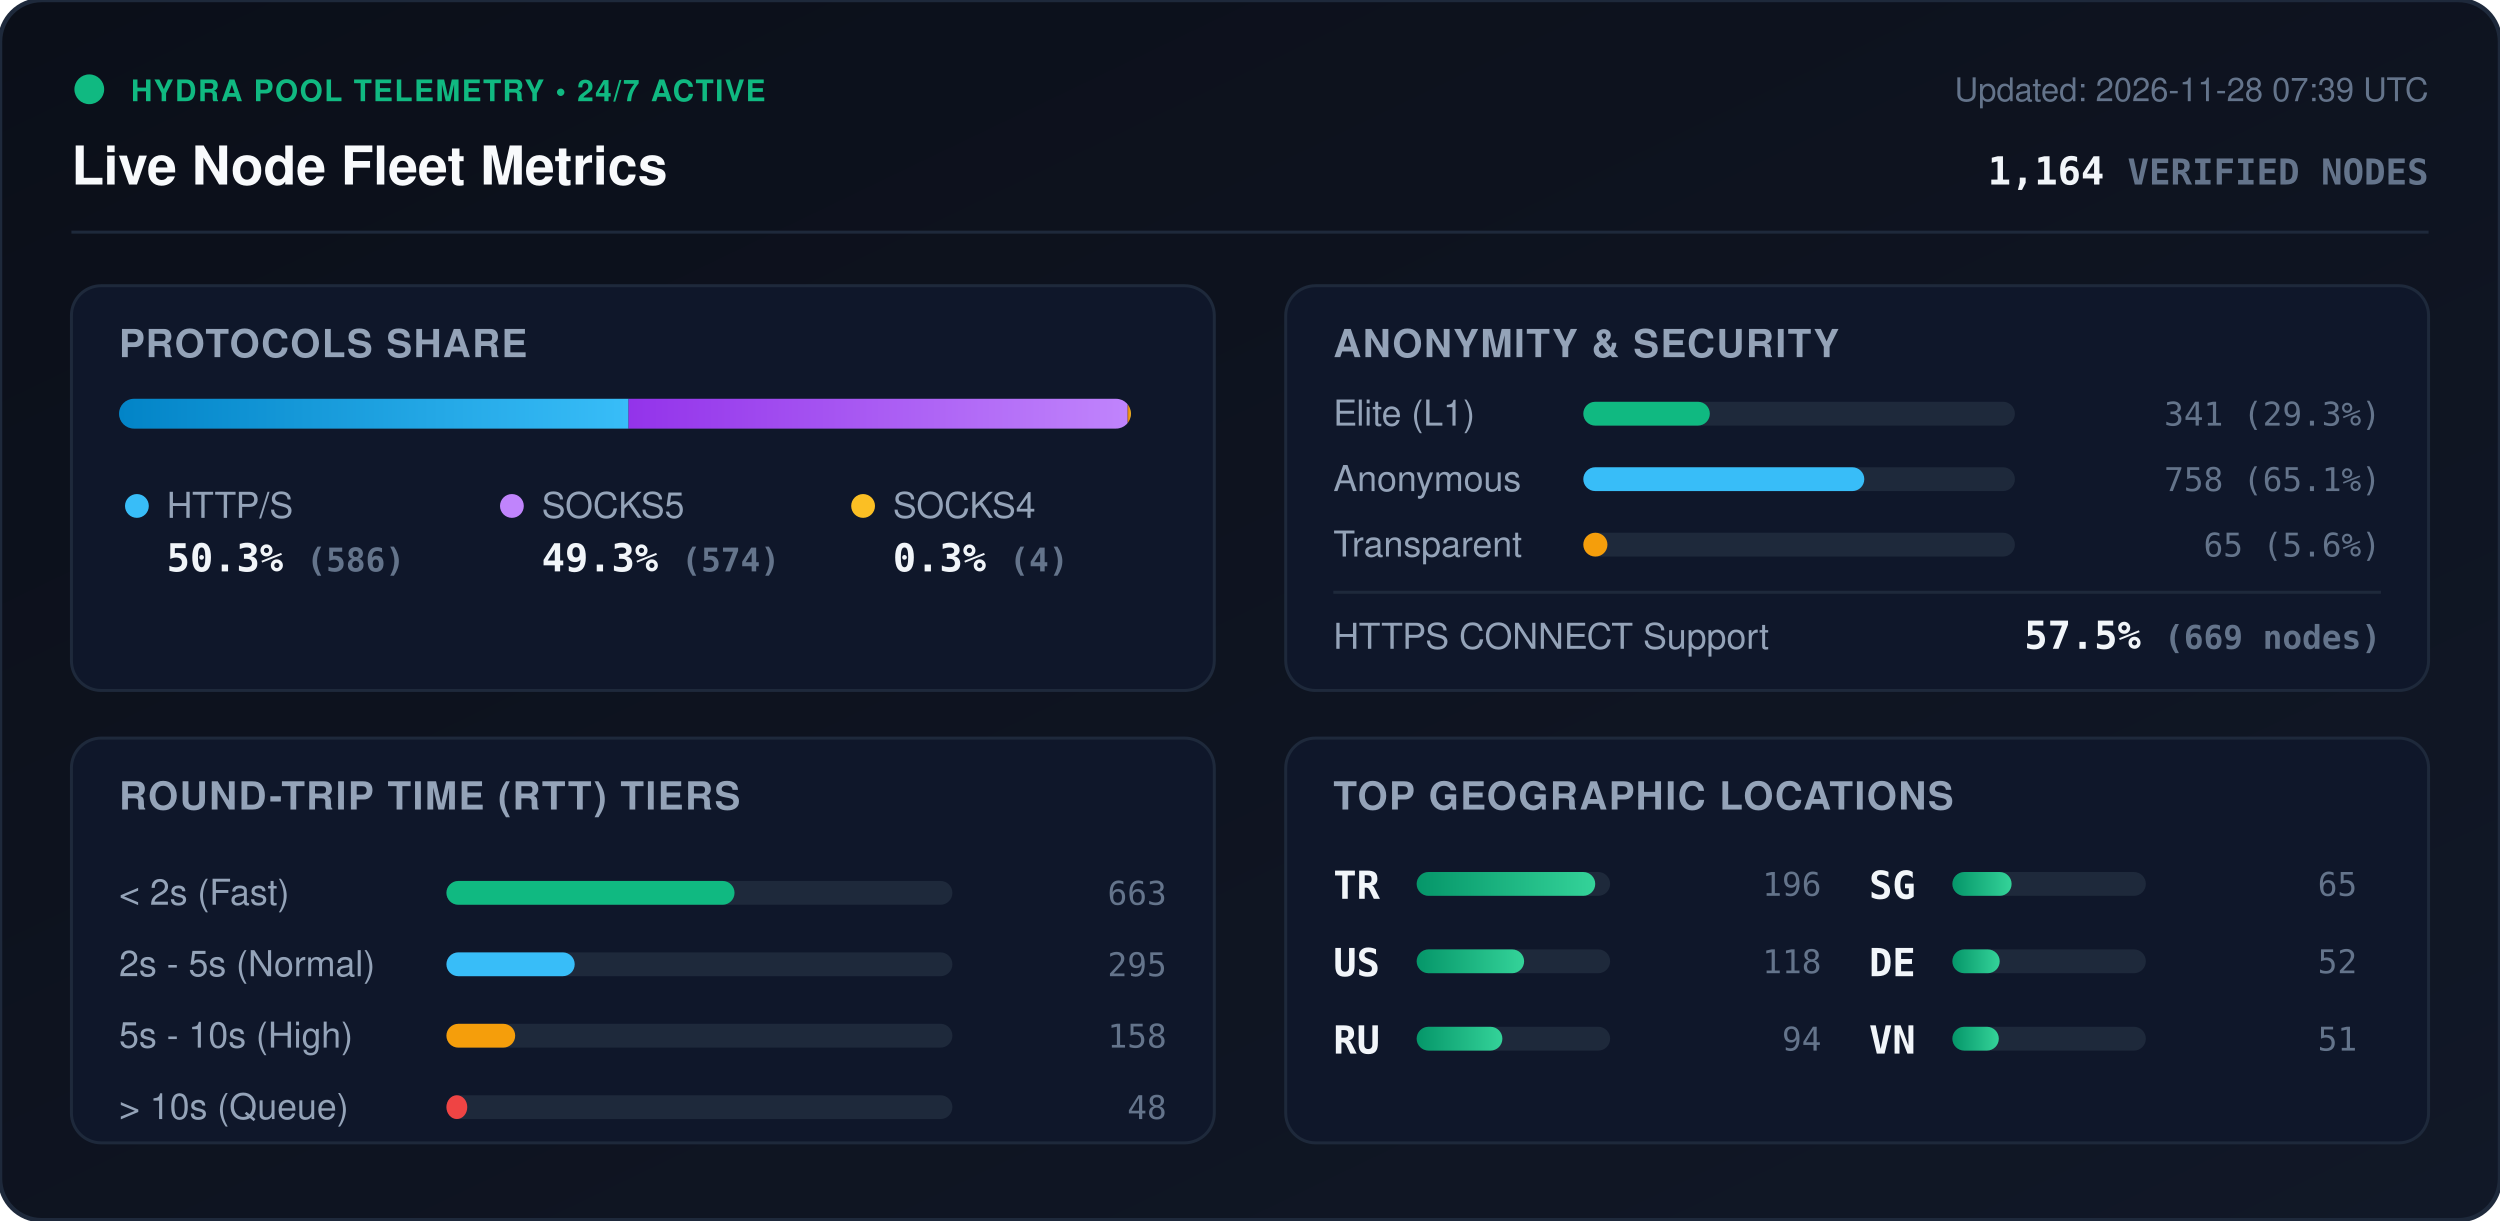
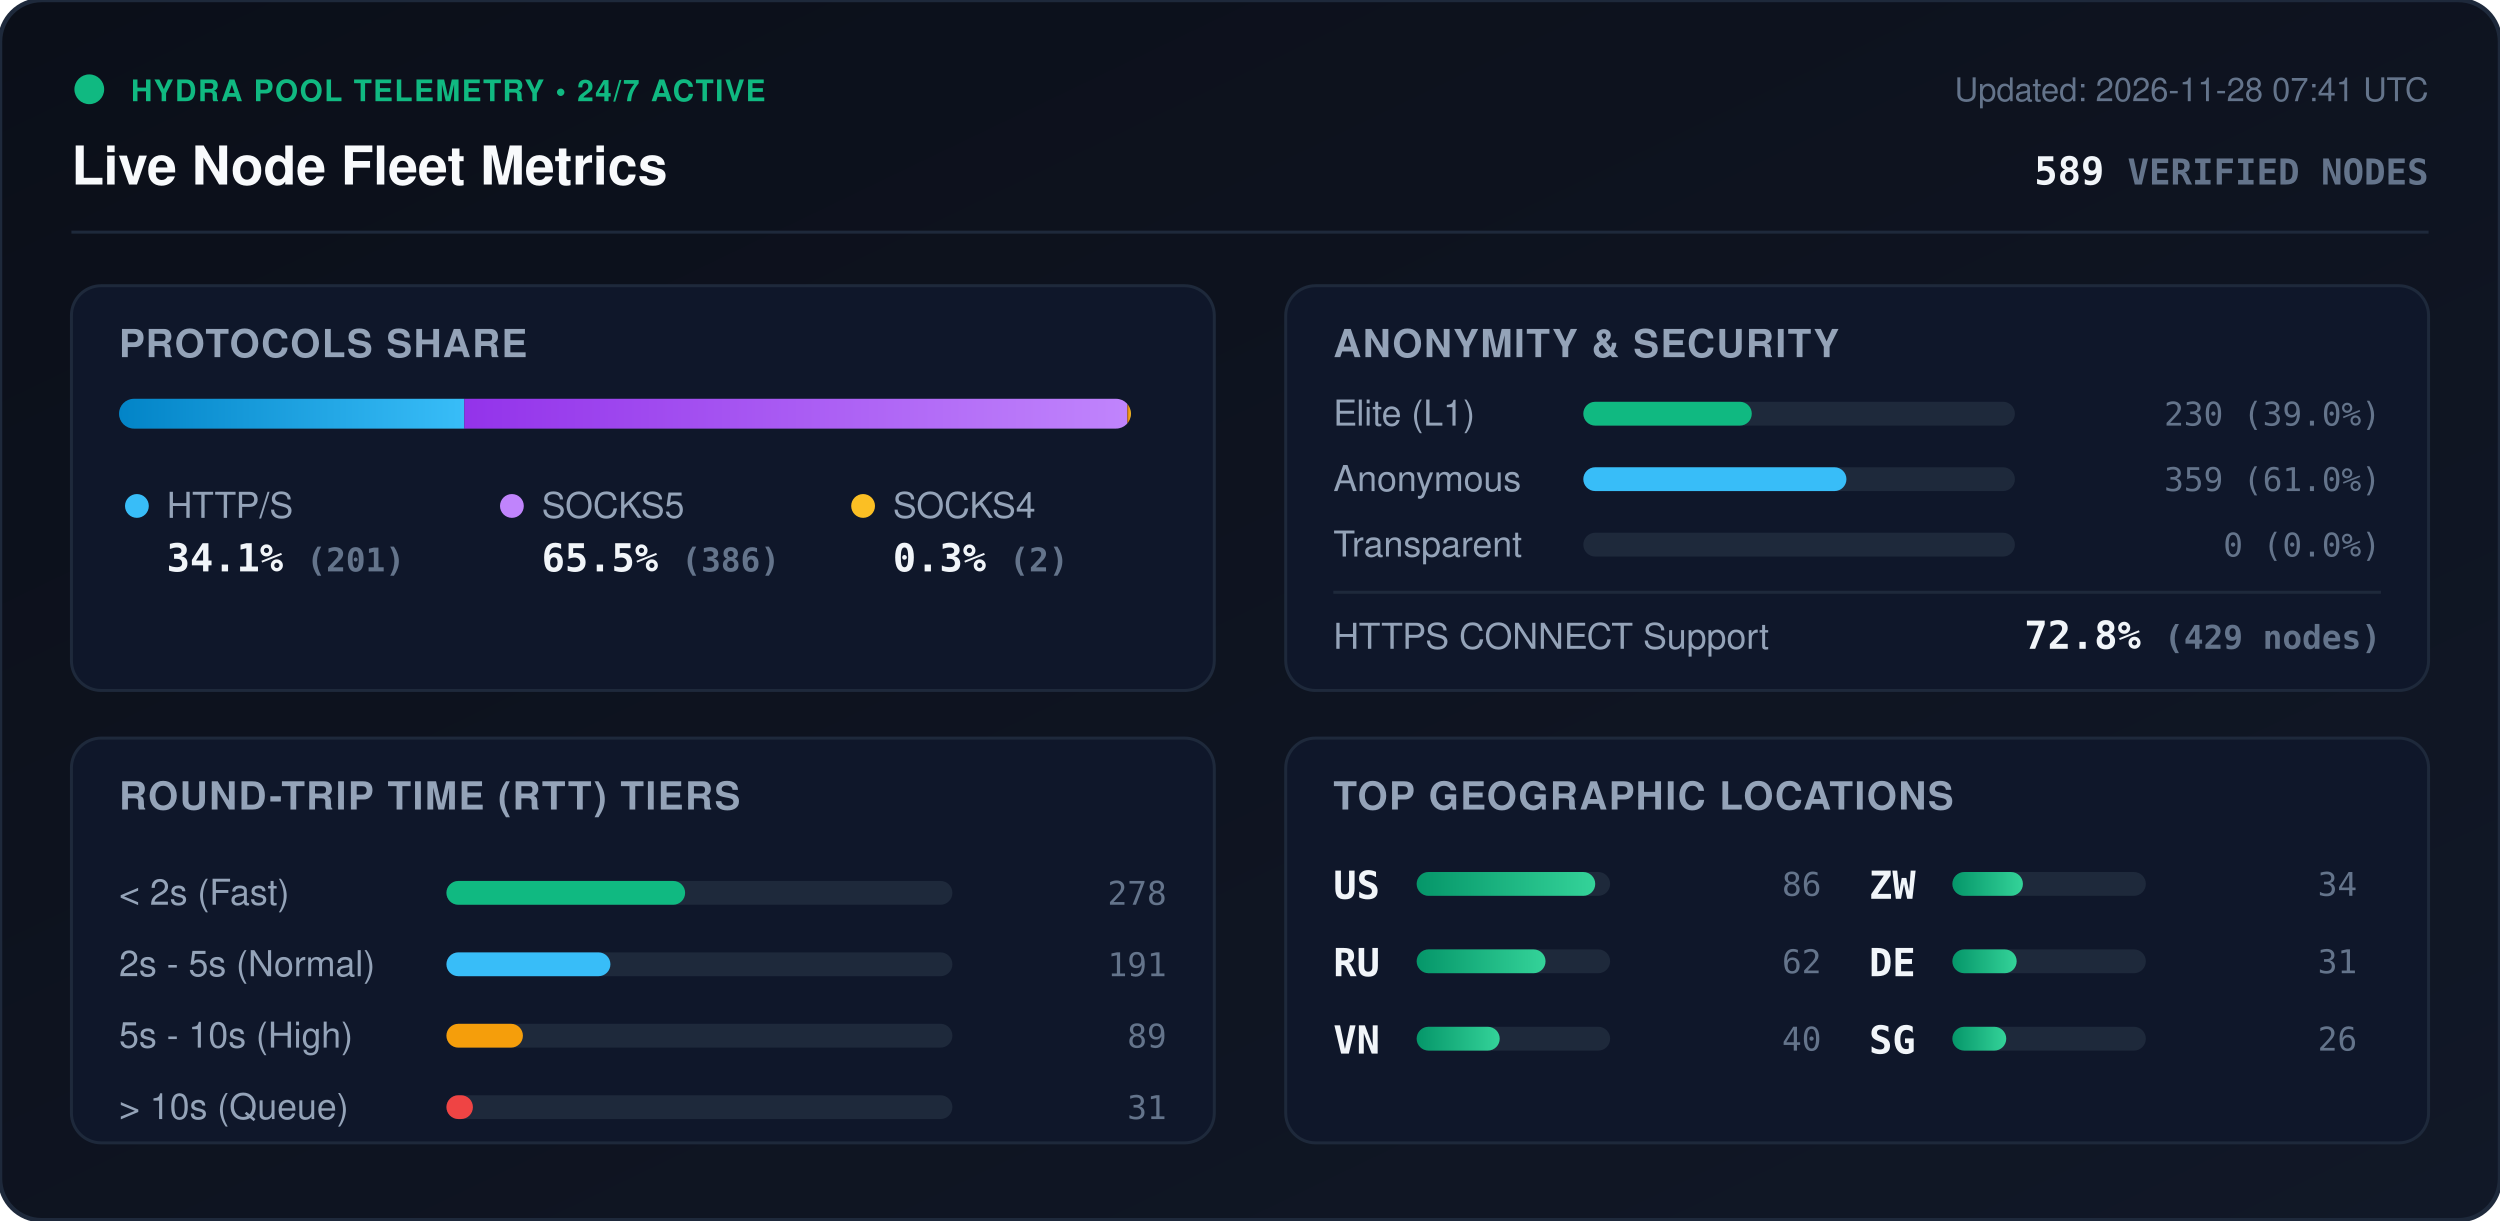
<svg xmlns="http://www.w3.org/2000/svg" viewBox="0 0 840 410" width="840" height="410" style="max-width: 100%; height: auto;">
  <defs>
    <linearGradient id="bg" x1="0%" y1="0%" x2="100%" y2="100%">
      <stop offset="0%" stop-color="#0b0f19" />
      <stop offset="100%" stop-color="#111827" />
    </linearGradient>
    <linearGradient id="bar-http" x1="0%" y1="0%" x2="100%" y2="0%">
      <stop offset="0%" stop-color="#0284c7" />
      <stop offset="100%" stop-color="#38bdf8" />
    </linearGradient>
    <linearGradient id="bar-socks5" x1="0%" y1="0%" x2="100%" y2="0%">
      <stop offset="0%" stop-color="#9333ea" />
      <stop offset="100%" stop-color="#c084fc" />
    </linearGradient>
    <linearGradient id="bar-socks4" x1="0%" y1="0%" x2="100%" y2="0%">
      <stop offset="0%" stop-color="#d97706" />
      <stop offset="100%" stop-color="#fbbf24" />
    </linearGradient>
    <linearGradient id="bar-green" x1="0%" y1="0%" x2="100%" y2="0%">
      <stop offset="0%" stop-color="#059669" />
      <stop offset="100%" stop-color="#34d399" />
    </linearGradient>
    <clipPath id="prog-track-clip">
      <rect width="340.0" height="10" rx="5" />
    </clipPath>
    <style>
      .title { font: 700 18px -apple-system, BlinkMacSystemFont, 'Segoe UI', Helvetica, Arial, sans-serif; fill: #f8fafc; }
      .sub { font: 500 11px -apple-system, BlinkMacSystemFont, 'Segoe UI', Helvetica, Arial, sans-serif; fill: #64748b; }
      .section-hdr { font: 600 13px -apple-system, BlinkMacSystemFont, 'Segoe UI', Helvetica, Arial, sans-serif; fill: #94a3b8; letter-spacing: 0.5px; }
      .metric-val { font: 700 13px -apple-system, BlinkMacSystemFont, 'Segoe UI', Helvetica, Arial, sans-serif; fill: #f1f5f9; }
      .metric-lbl { font: 500 12px -apple-system, BlinkMacSystemFont, 'Segoe UI', Helvetica, Arial, sans-serif; fill: #94a3b8; }
      .badge-txt { font: 700 10px -apple-system, BlinkMacSystemFont, 'Segoe UI', Helvetica, Arial, sans-serif; fill: #10b981; letter-spacing: 0.5px; }
      .mono { font-family: ui-monospace, SFMono-Regular, Menlo, Monaco, Consolas, monospace; }
      .pulse { animation: beacon 2s infinite ease-in-out; }
      @keyframes beacon { 0%, 100% { opacity: 1; } 50% { opacity: 0.35; } }
    </style>
  </defs>
  <rect width="840" height="410" rx="14" fill="url(#bg)" stroke="#1e293b" stroke-width="1.5" />
  <g transform="translate(24, 24)">
    <circle cx="6" cy="6" r="5" fill="#10b981" class="pulse" />
    <text x="20" y="10" class="badge-txt">HYDRA POOL TELEMETRY • 24/7 ACTIVE</text>
    <text x="0" y="38" class="title">Live Node Fleet Metrics</text>
-     <text x="792" y="10" text-anchor="end" class="sub">Updated: 2026-11-28 07:39 UTC</text>
-     <text x="792" y="38" text-anchor="end" class="metric-val mono" fill="#38bdf8">1,164 <tspan font-size="12" fill="#64748b">VERIFIED NODES</tspan>
+     <text x="792" y="10" text-anchor="end" class="sub">Updated: 2026-11-28 07:41 UTC</text>
+     <text x="792" y="38" text-anchor="end" class="metric-val mono" fill="#38bdf8">589 <tspan font-size="12" fill="#64748b">VERIFIED NODES</tspan>
    </text>
  </g>
  <line x1="24" y1="78" x2="816" y2="78" stroke="#1e293b" stroke-width="1" />
  <g transform="translate(24, 96)">
    <rect width="384" height="136" rx="10" fill="#0f172a" stroke="#1e293b" />
    <text x="16" y="24" class="section-hdr">PROTOCOLS SHARE</text>
    <g transform="translate(16, 38)">
      <rect width="340.0" height="10" rx="5" fill="#1e293b" />
      <g clip-path="url(#prog-track-clip)">
-         <rect x="0" width="171.2" height="10" fill="url(#bar-http)" />
-         <rect x="171.2" width="167.7" height="10" fill="url(#bar-socks5)" />
-         <rect x="338.9" width="1.2" height="10" fill="url(#bar-socks4)" />
+         <rect x="0" width="116.0" height="10" fill="url(#bar-http)" />
+         <rect x="116.0" width="222.8" height="10" fill="url(#bar-socks5)" />
+         <rect x="338.8" width="1.2" height="10" fill="url(#bar-socks4)" />
      </g>
    </g>
    <g transform="translate(16, 68)">
      <circle cx="6" cy="6" r="4" fill="#38bdf8" />
      <text x="16" y="10" class="metric-lbl">HTTP/S</text>
-       <text x="16" y="28" class="metric-val mono">50.3% <tspan font-size="11" fill="#64748b">(586)</tspan>
+       <text x="16" y="28" class="metric-val mono">34.1% <tspan font-size="11" fill="#64748b">(201)</tspan>
      </text>
      <circle cx="132" cy="6" r="4" fill="#c084fc" />
      <text x="142" y="10" class="metric-lbl">SOCKS5</text>
-       <text x="142" y="28" class="metric-val mono">49.3% <tspan font-size="11" fill="#64748b">(574)</tspan>
+       <text x="142" y="28" class="metric-val mono">65.5% <tspan font-size="11" fill="#64748b">(386)</tspan>
      </text>
      <circle cx="250" cy="6" r="4" fill="#fbbf24" />
      <text x="260" y="10" class="metric-lbl">SOCKS4</text>
-       <text x="260" y="28" class="metric-val mono">0.3% <tspan font-size="11" fill="#64748b">(4)</tspan>
+       <text x="260" y="28" class="metric-val mono">0.3% <tspan font-size="11" fill="#64748b">(2)</tspan>
      </text>
    </g>
  </g>
  <g transform="translate(432, 96)">
    <rect width="384" height="136" rx="10" fill="#0f172a" stroke="#1e293b" />
    <text x="16" y="24" class="section-hdr">ANONYMITY &amp; SECURITY</text>
    <text x="16" y="47" class="metric-lbl">Elite (L1)</text>
    <rect x="100" y="39" width="145.0" height="8" rx="4" fill="#1e293b" />
-     <rect x="100" y="39" width="42.5" height="8" rx="4" fill="#10b981" />
-     <text x="368" y="47" text-anchor="end" class="mono sub" fill="#e2e8f0">341 (29.3%)</text>
+     <rect x="100" y="39" width="56.6" height="8" rx="4" fill="#10b981" />
+     <text x="368" y="47" text-anchor="end" class="mono sub" fill="#e2e8f0">230 (39.0%)</text>
    <text x="16" y="69" class="metric-lbl">Anonymous</text>
    <rect x="100" y="61" width="145.0" height="8" rx="4" fill="#1e293b" />
-     <rect x="100" y="61" width="94.4" height="8" rx="4" fill="#38bdf8" />
-     <text x="368" y="69" text-anchor="end" class="mono sub" fill="#e2e8f0">758 (65.1%)</text>
+     <rect x="100" y="61" width="88.4" height="8" rx="4" fill="#38bdf8" />
+     <text x="368" y="69" text-anchor="end" class="mono sub" fill="#e2e8f0">359 (61.0%)</text>
    <text x="16" y="91" class="metric-lbl">Transparent</text>
    <rect x="100" y="83" width="145.0" height="8" rx="4" fill="#1e293b" />
-     <rect x="100" y="83" width="8.1" height="8" rx="4" fill="#f59e0b" />
-     <text x="368" y="91" text-anchor="end" class="mono sub" fill="#e2e8f0">65 (5.6%)</text>
+     <rect x="100" y="83" width="0.0" height="8" rx="4" fill="#f59e0b" />
+     <text x="368" y="91" text-anchor="end" class="mono sub" fill="#e2e8f0">0 (0.0%)</text>
    <line x1="16" y1="103" x2="368" y2="103" stroke="#1e293b" stroke-width="1" />
    <text x="16" y="122" class="metric-lbl">HTTPS CONNECT Support</text>
-     <text x="368" y="122" text-anchor="end" class="metric-val mono" fill="#34d399">57.5% <tspan font-size="11" fill="#64748b">(669 nodes)</tspan>
+     <text x="368" y="122" text-anchor="end" class="metric-val mono" fill="#34d399">72.8% <tspan font-size="11" fill="#64748b">(429 nodes)</tspan>
    </text>
  </g>
  <g transform="translate(24, 248)">
    <rect width="384" height="136" rx="10" fill="#0f172a" stroke="#1e293b" />
    <text x="16" y="24" class="section-hdr">ROUND-TRIP TIME (RTT) TIERS</text>
    <g transform="translate(16, 42)">
      <text x="0" y="14" class="metric-lbl">&lt; 2s (Fast)</text>
      <rect x="110" y="6" width="170" height="8" rx="4" fill="#1e293b" />
-       <rect x="110" y="6" width="96.8" height="8" rx="4" fill="#10b981" />
-       <text x="352" y="14" text-anchor="end" class="mono sub">663</text>
+       <rect x="110" y="6" width="80.2" height="8" rx="4" fill="#10b981" />
+       <text x="352" y="14" text-anchor="end" class="mono sub">278</text>
      <text x="0" y="38" class="metric-lbl">2s - 5s (Normal)</text>
      <rect x="110" y="30" width="170" height="8" rx="4" fill="#1e293b" />
-       <rect x="110" y="30" width="43.1" height="8" rx="4" fill="#38bdf8" />
-       <text x="352" y="38" text-anchor="end" class="mono sub">295</text>
+       <rect x="110" y="30" width="55.1" height="8" rx="4" fill="#38bdf8" />
+       <text x="352" y="38" text-anchor="end" class="mono sub">191</text>
      <text x="0" y="62" class="metric-lbl">5s - 10s (High)</text>
      <rect x="110" y="54" width="170" height="8" rx="4" fill="#1e293b" />
-       <rect x="110" y="54" width="23.1" height="8" rx="4" fill="#f59e0b" />
-       <text x="352" y="62" text-anchor="end" class="mono sub">158</text>
+       <rect x="110" y="54" width="25.7" height="8" rx="4" fill="#f59e0b" />
+       <text x="352" y="62" text-anchor="end" class="mono sub">89</text>
      <text x="0" y="86" class="metric-lbl">&gt; 10s (Queue)</text>
      <rect x="110" y="78" width="170" height="8" rx="4" fill="#1e293b" />
-       <rect x="110" y="78" width="7.0" height="8" rx="4" fill="#ef4444" />
-       <text x="352" y="86" text-anchor="end" class="mono sub">48</text>
+       <rect x="110" y="78" width="8.9" height="8" rx="4" fill="#ef4444" />
+       <text x="352" y="86" text-anchor="end" class="mono sub">31</text>
    </g>
  </g>
  <g transform="translate(432, 248)">
    <rect width="384" height="136" rx="10" fill="#0f172a" stroke="#1e293b" />
    <text x="16" y="24" class="section-hdr">TOP GEOGRAPHIC LOCATIONS</text>
    <g transform="translate(16, 42)">
      <g transform="translate(0, 0)">
-         <text x="0" y="12" class="mono metric-val" font-size="12">TR</text>
+         <text x="0" y="12" class="mono metric-val" font-size="12">US</text>
        <rect x="28" y="3" width="65" height="8" rx="4" fill="#1e293b" />
        <rect x="28" y="3" width="60.0" height="8" rx="4" fill="url(#bar-green)" />
-         <text x="164" y="11" text-anchor="end" class="mono sub">196</text>
+         <text x="164" y="11" text-anchor="end" class="mono sub">86</text>
      </g>
      <g transform="translate(0, 26)">
-         <text x="0" y="12" class="mono metric-val" font-size="12">US</text>
+         <text x="0" y="12" class="mono metric-val" font-size="12">RU</text>
        <rect x="28" y="3" width="65" height="8" rx="4" fill="#1e293b" />
-         <rect x="28" y="3" width="36.1" height="8" rx="4" fill="url(#bar-green)" />
-         <text x="164" y="11" text-anchor="end" class="mono sub">118</text>
+         <rect x="28" y="3" width="43.3" height="8" rx="4" fill="url(#bar-green)" />
+         <text x="164" y="11" text-anchor="end" class="mono sub">62</text>
      </g>
      <g transform="translate(0, 52)">
-         <text x="0" y="12" class="mono metric-val" font-size="12">RU</text>
+         <text x="0" y="12" class="mono metric-val" font-size="12">VN</text>
        <rect x="28" y="3" width="65" height="8" rx="4" fill="#1e293b" />
-         <rect x="28" y="3" width="28.8" height="8" rx="4" fill="url(#bar-green)" />
-         <text x="164" y="11" text-anchor="end" class="mono sub">94</text>
+         <rect x="28" y="3" width="27.9" height="8" rx="4" fill="url(#bar-green)" />
+         <text x="164" y="11" text-anchor="end" class="mono sub">40</text>
      </g>
      <g transform="translate(180, 0)">
-         <text x="0" y="12" class="mono metric-val" font-size="12">SG</text>
+         <text x="0" y="12" class="mono metric-val" font-size="12">ZW</text>
        <rect x="28" y="3" width="65" height="8" rx="4" fill="#1e293b" />
-         <rect x="28" y="3" width="19.9" height="8" rx="4" fill="url(#bar-green)" />
-         <text x="164" y="11" text-anchor="end" class="mono sub">65</text>
+         <rect x="28" y="3" width="23.7" height="8" rx="4" fill="url(#bar-green)" />
+         <text x="164" y="11" text-anchor="end" class="mono sub">34</text>
      </g>
      <g transform="translate(180, 26)">
        <text x="0" y="12" class="mono metric-val" font-size="12">DE</text>
        <rect x="28" y="3" width="65" height="8" rx="4" fill="#1e293b" />
-         <rect x="28" y="3" width="15.9" height="8" rx="4" fill="url(#bar-green)" />
-         <text x="164" y="11" text-anchor="end" class="mono sub">52</text>
+         <rect x="28" y="3" width="21.6" height="8" rx="4" fill="url(#bar-green)" />
+         <text x="164" y="11" text-anchor="end" class="mono sub">31</text>
      </g>
      <g transform="translate(180, 52)">
-         <text x="0" y="12" class="mono metric-val" font-size="12">VN</text>
+         <text x="0" y="12" class="mono metric-val" font-size="12">SG</text>
        <rect x="28" y="3" width="65" height="8" rx="4" fill="#1e293b" />
-         <rect x="28" y="3" width="15.6" height="8" rx="4" fill="url(#bar-green)" />
-         <text x="164" y="11" text-anchor="end" class="mono sub">51</text>
+         <rect x="28" y="3" width="18.1" height="8" rx="4" fill="url(#bar-green)" />
+         <text x="164" y="11" text-anchor="end" class="mono sub">26</text>
      </g>
    </g>
  </g>
</svg>
